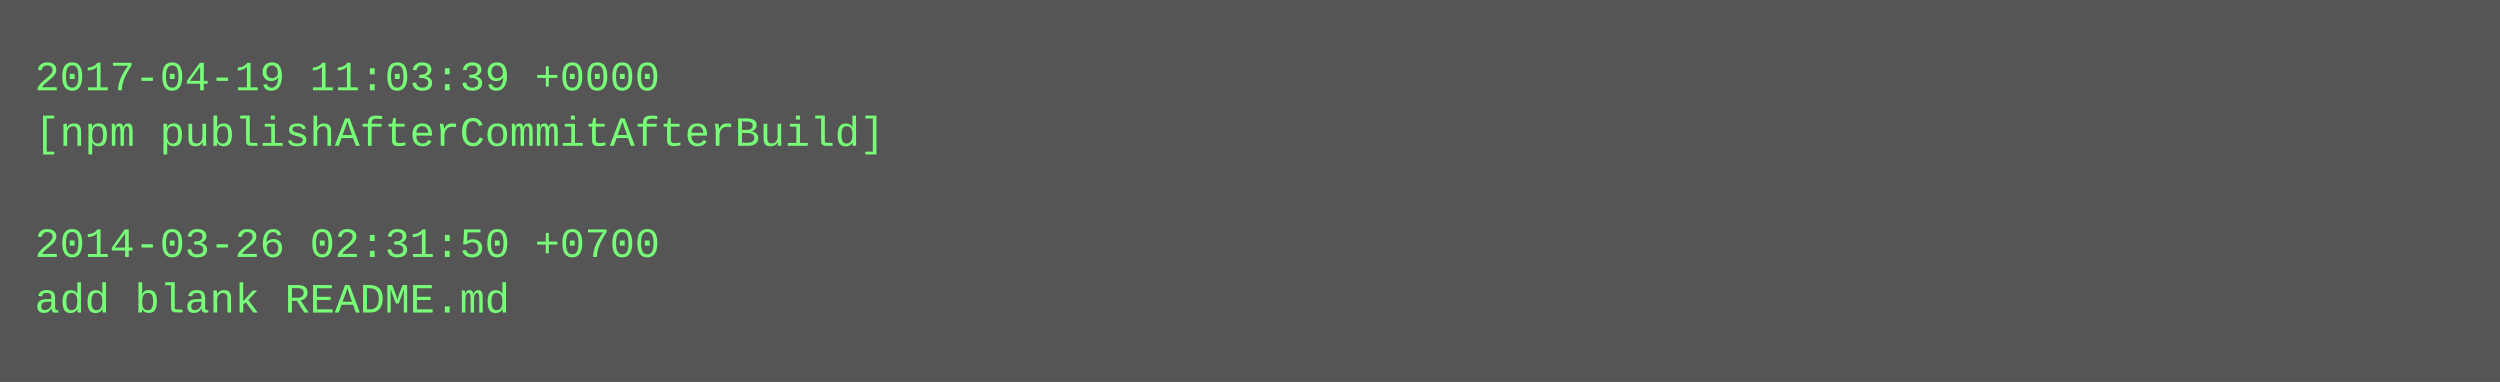
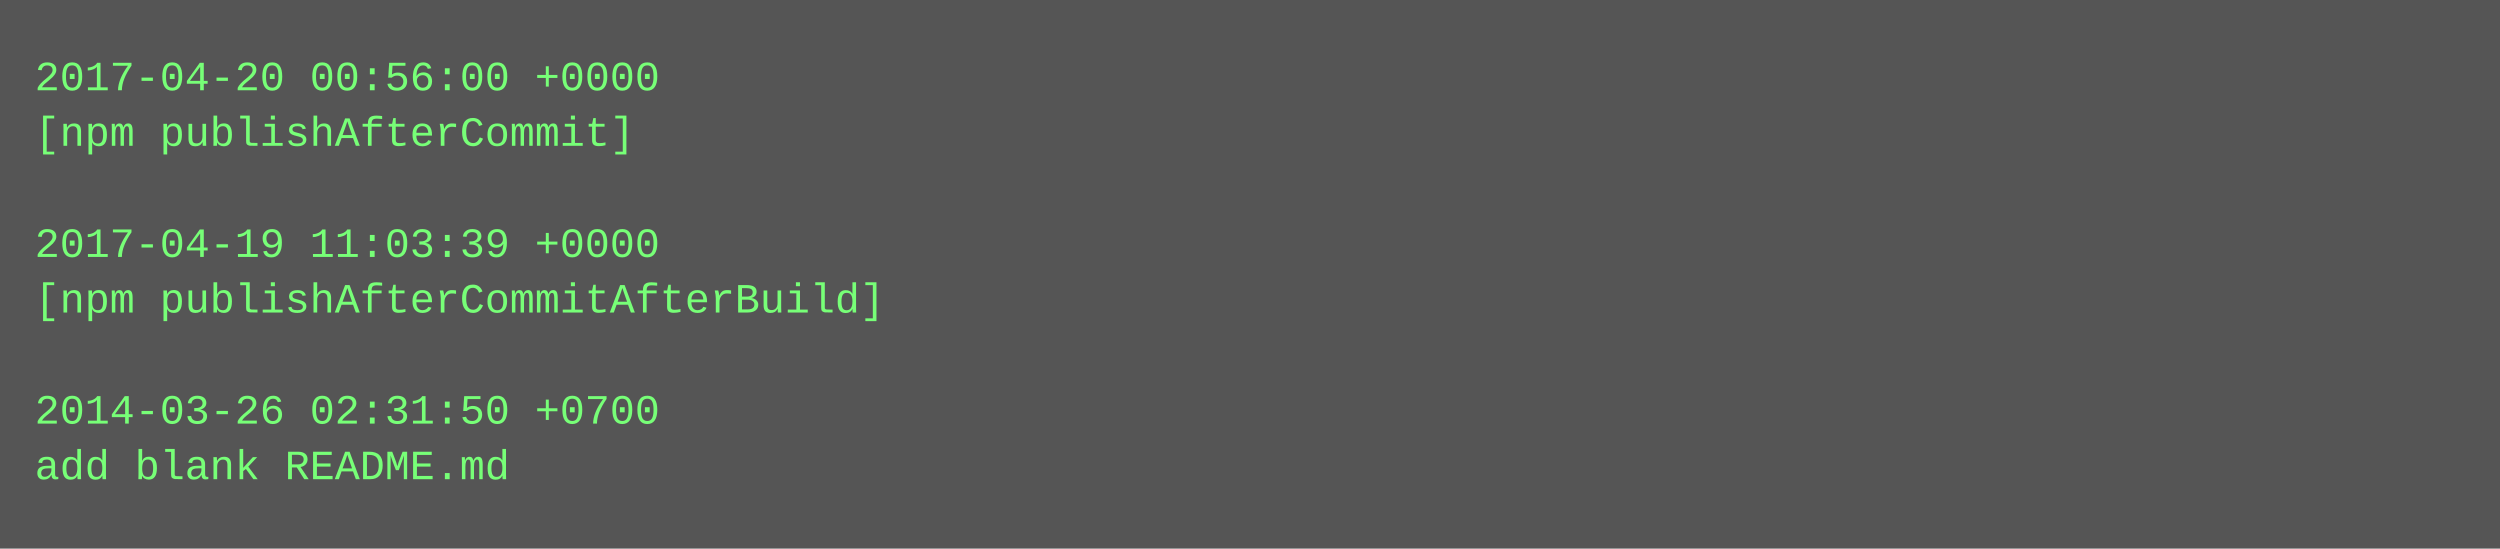
- <svg xmlns="http://www.w3.org/2000/svg" height="110" width="720">
-   <rect height="110" fill="#555" width="720" />
+ <svg xmlns="http://www.w3.org/2000/svg" height="158" width="720">
+   <rect height="158" fill="#555" width="720" />
  <text fill="#7f7" font-family="Courier New" font-size="12" xml:space="preserve">
-     <tspan x="10" y="26">2017-04-19 11:03:39 +0000</tspan>
-     <tspan x="10" y="42">[npm publishAfterCommitAfterBuild]</tspan>
+     <tspan x="10" y="26">2017-04-20 00:56:00 +0000</tspan>
+     <tspan x="10" y="42">[npm publishAfterCommit]</tspan>
    <tspan x="10" y="58" />
-     <tspan x="10" y="74">2014-03-26 02:31:50 +0700</tspan>
-     <tspan x="10" y="90">add blank README.md</tspan>
+     <tspan x="10" y="74">2017-04-19 11:03:39 +0000</tspan>
+     <tspan x="10" y="90">[npm publishAfterCommitAfterBuild]</tspan>
+     <tspan x="10" y="106" />
+     <tspan x="10" y="122">2014-03-26 02:31:50 +0700</tspan>
+     <tspan x="10" y="138">add blank README.md</tspan>
  </text>
</svg>
